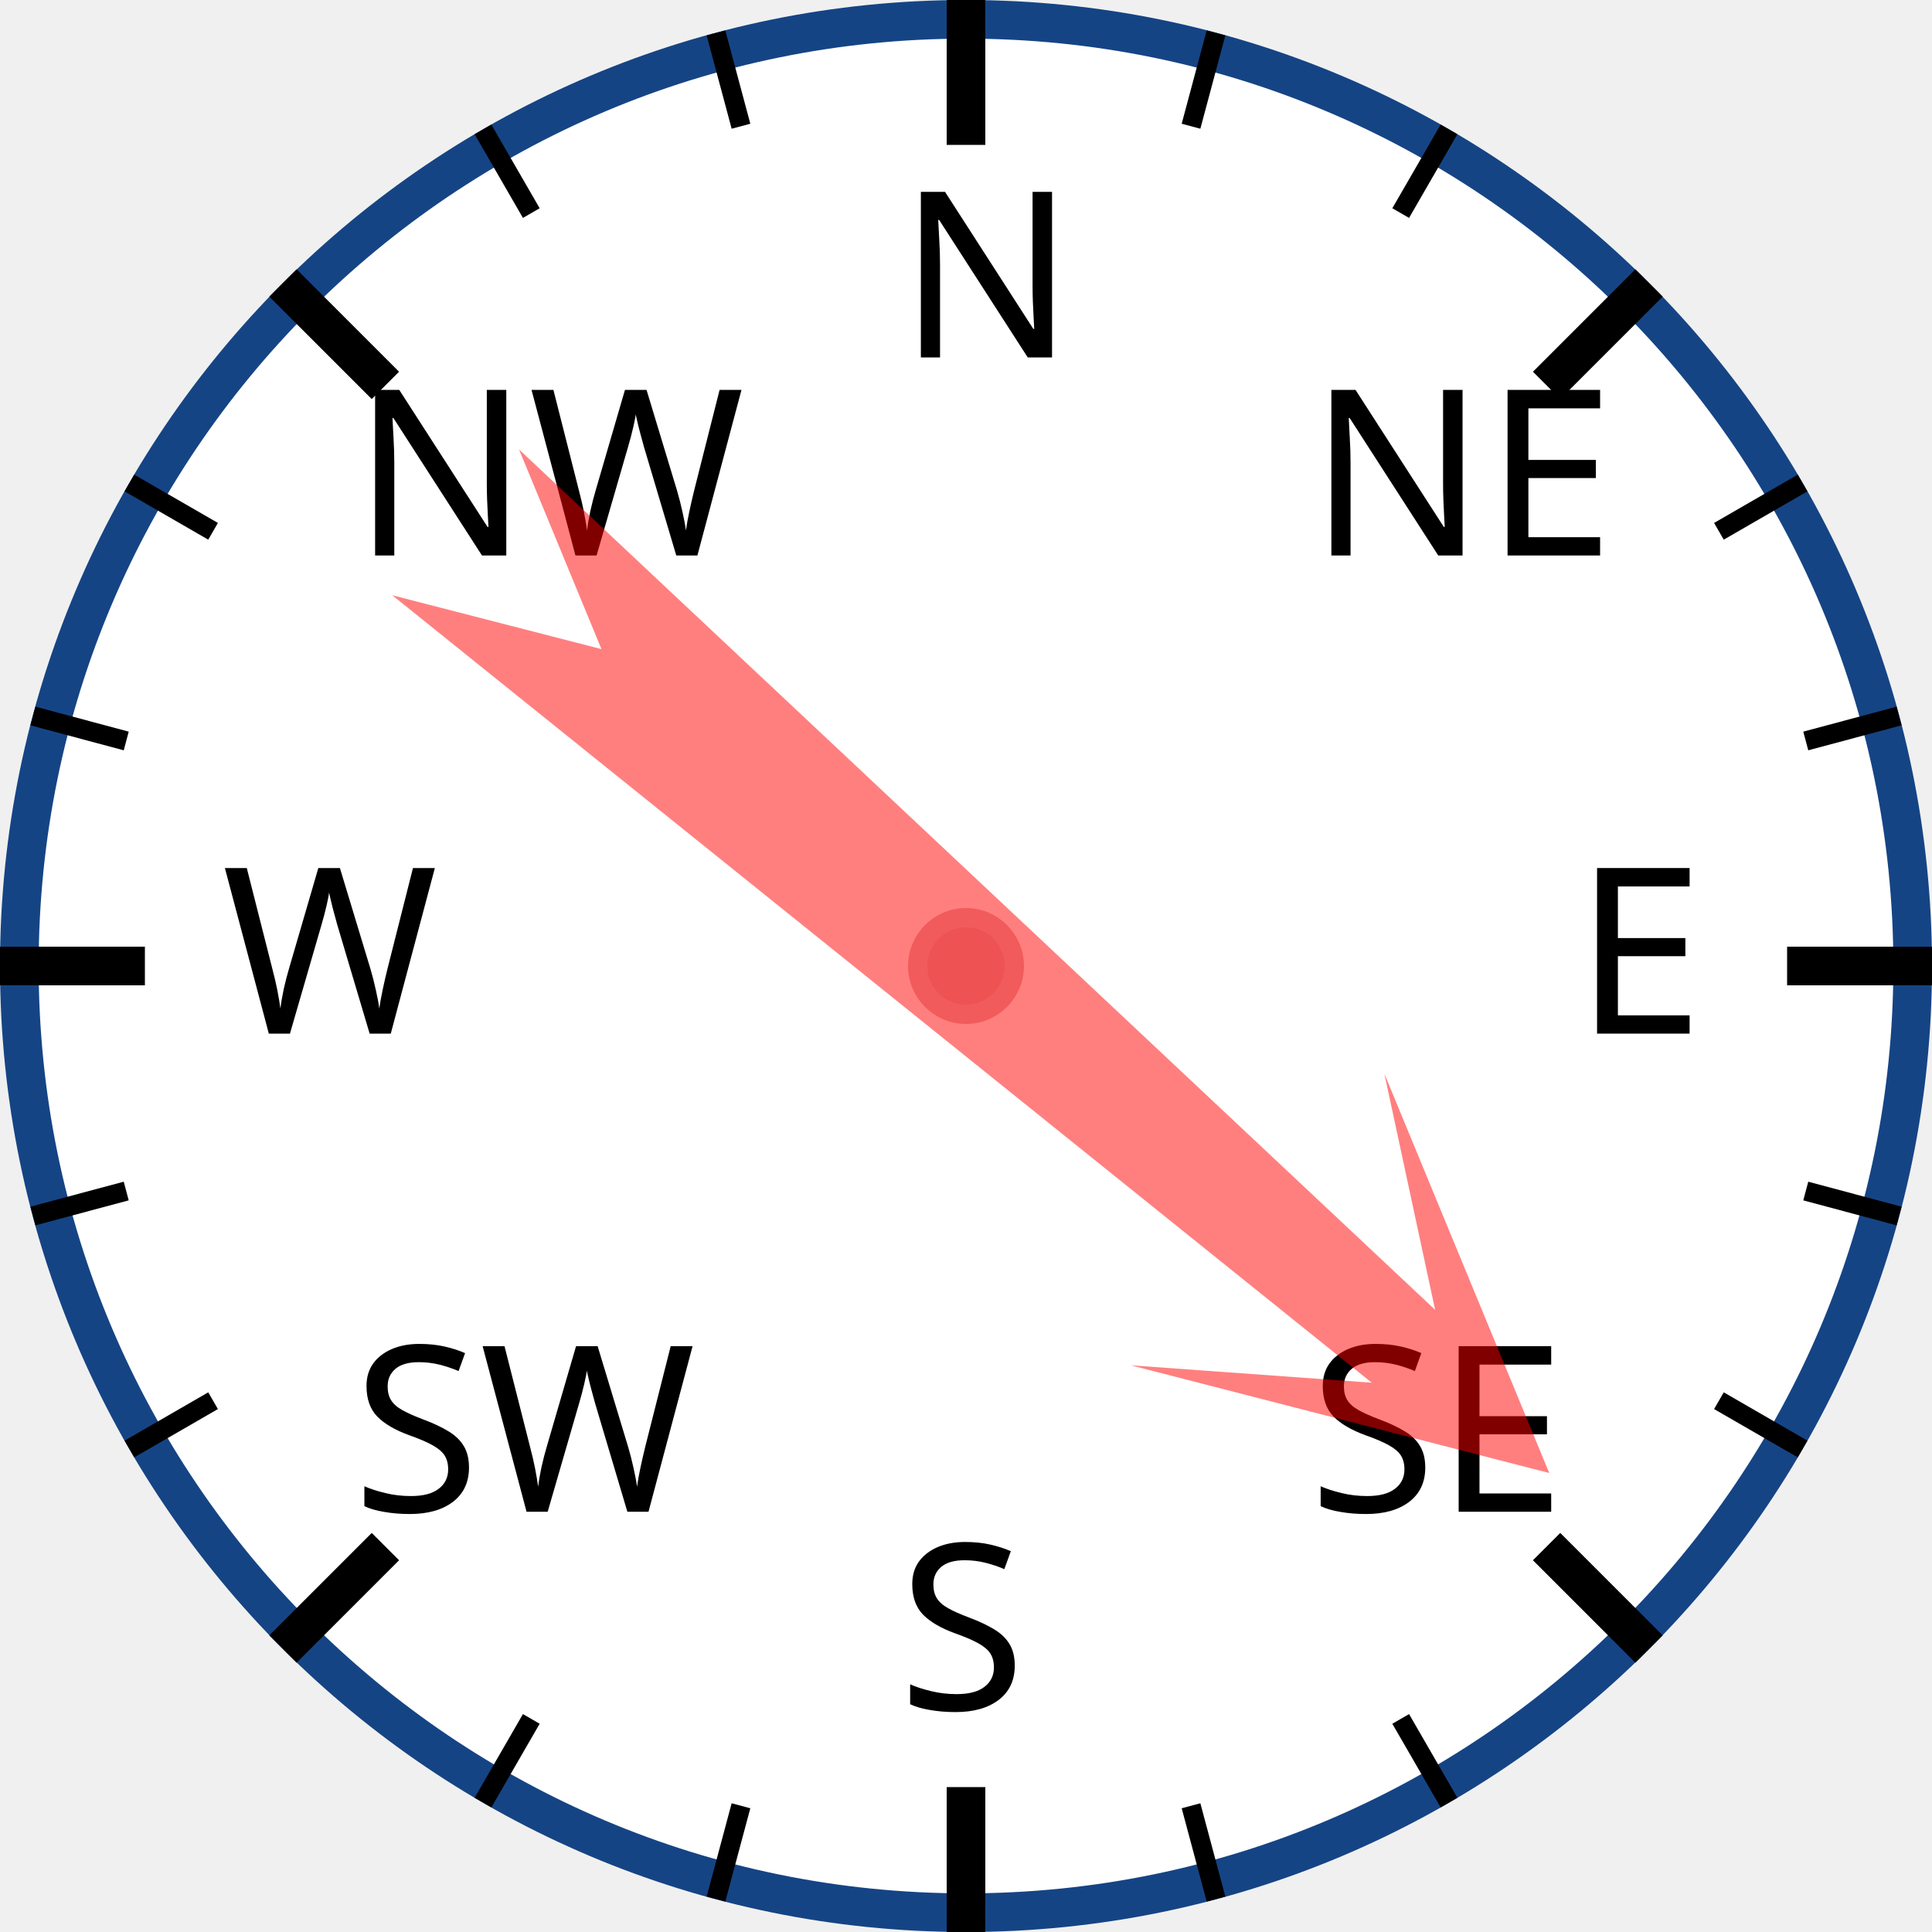
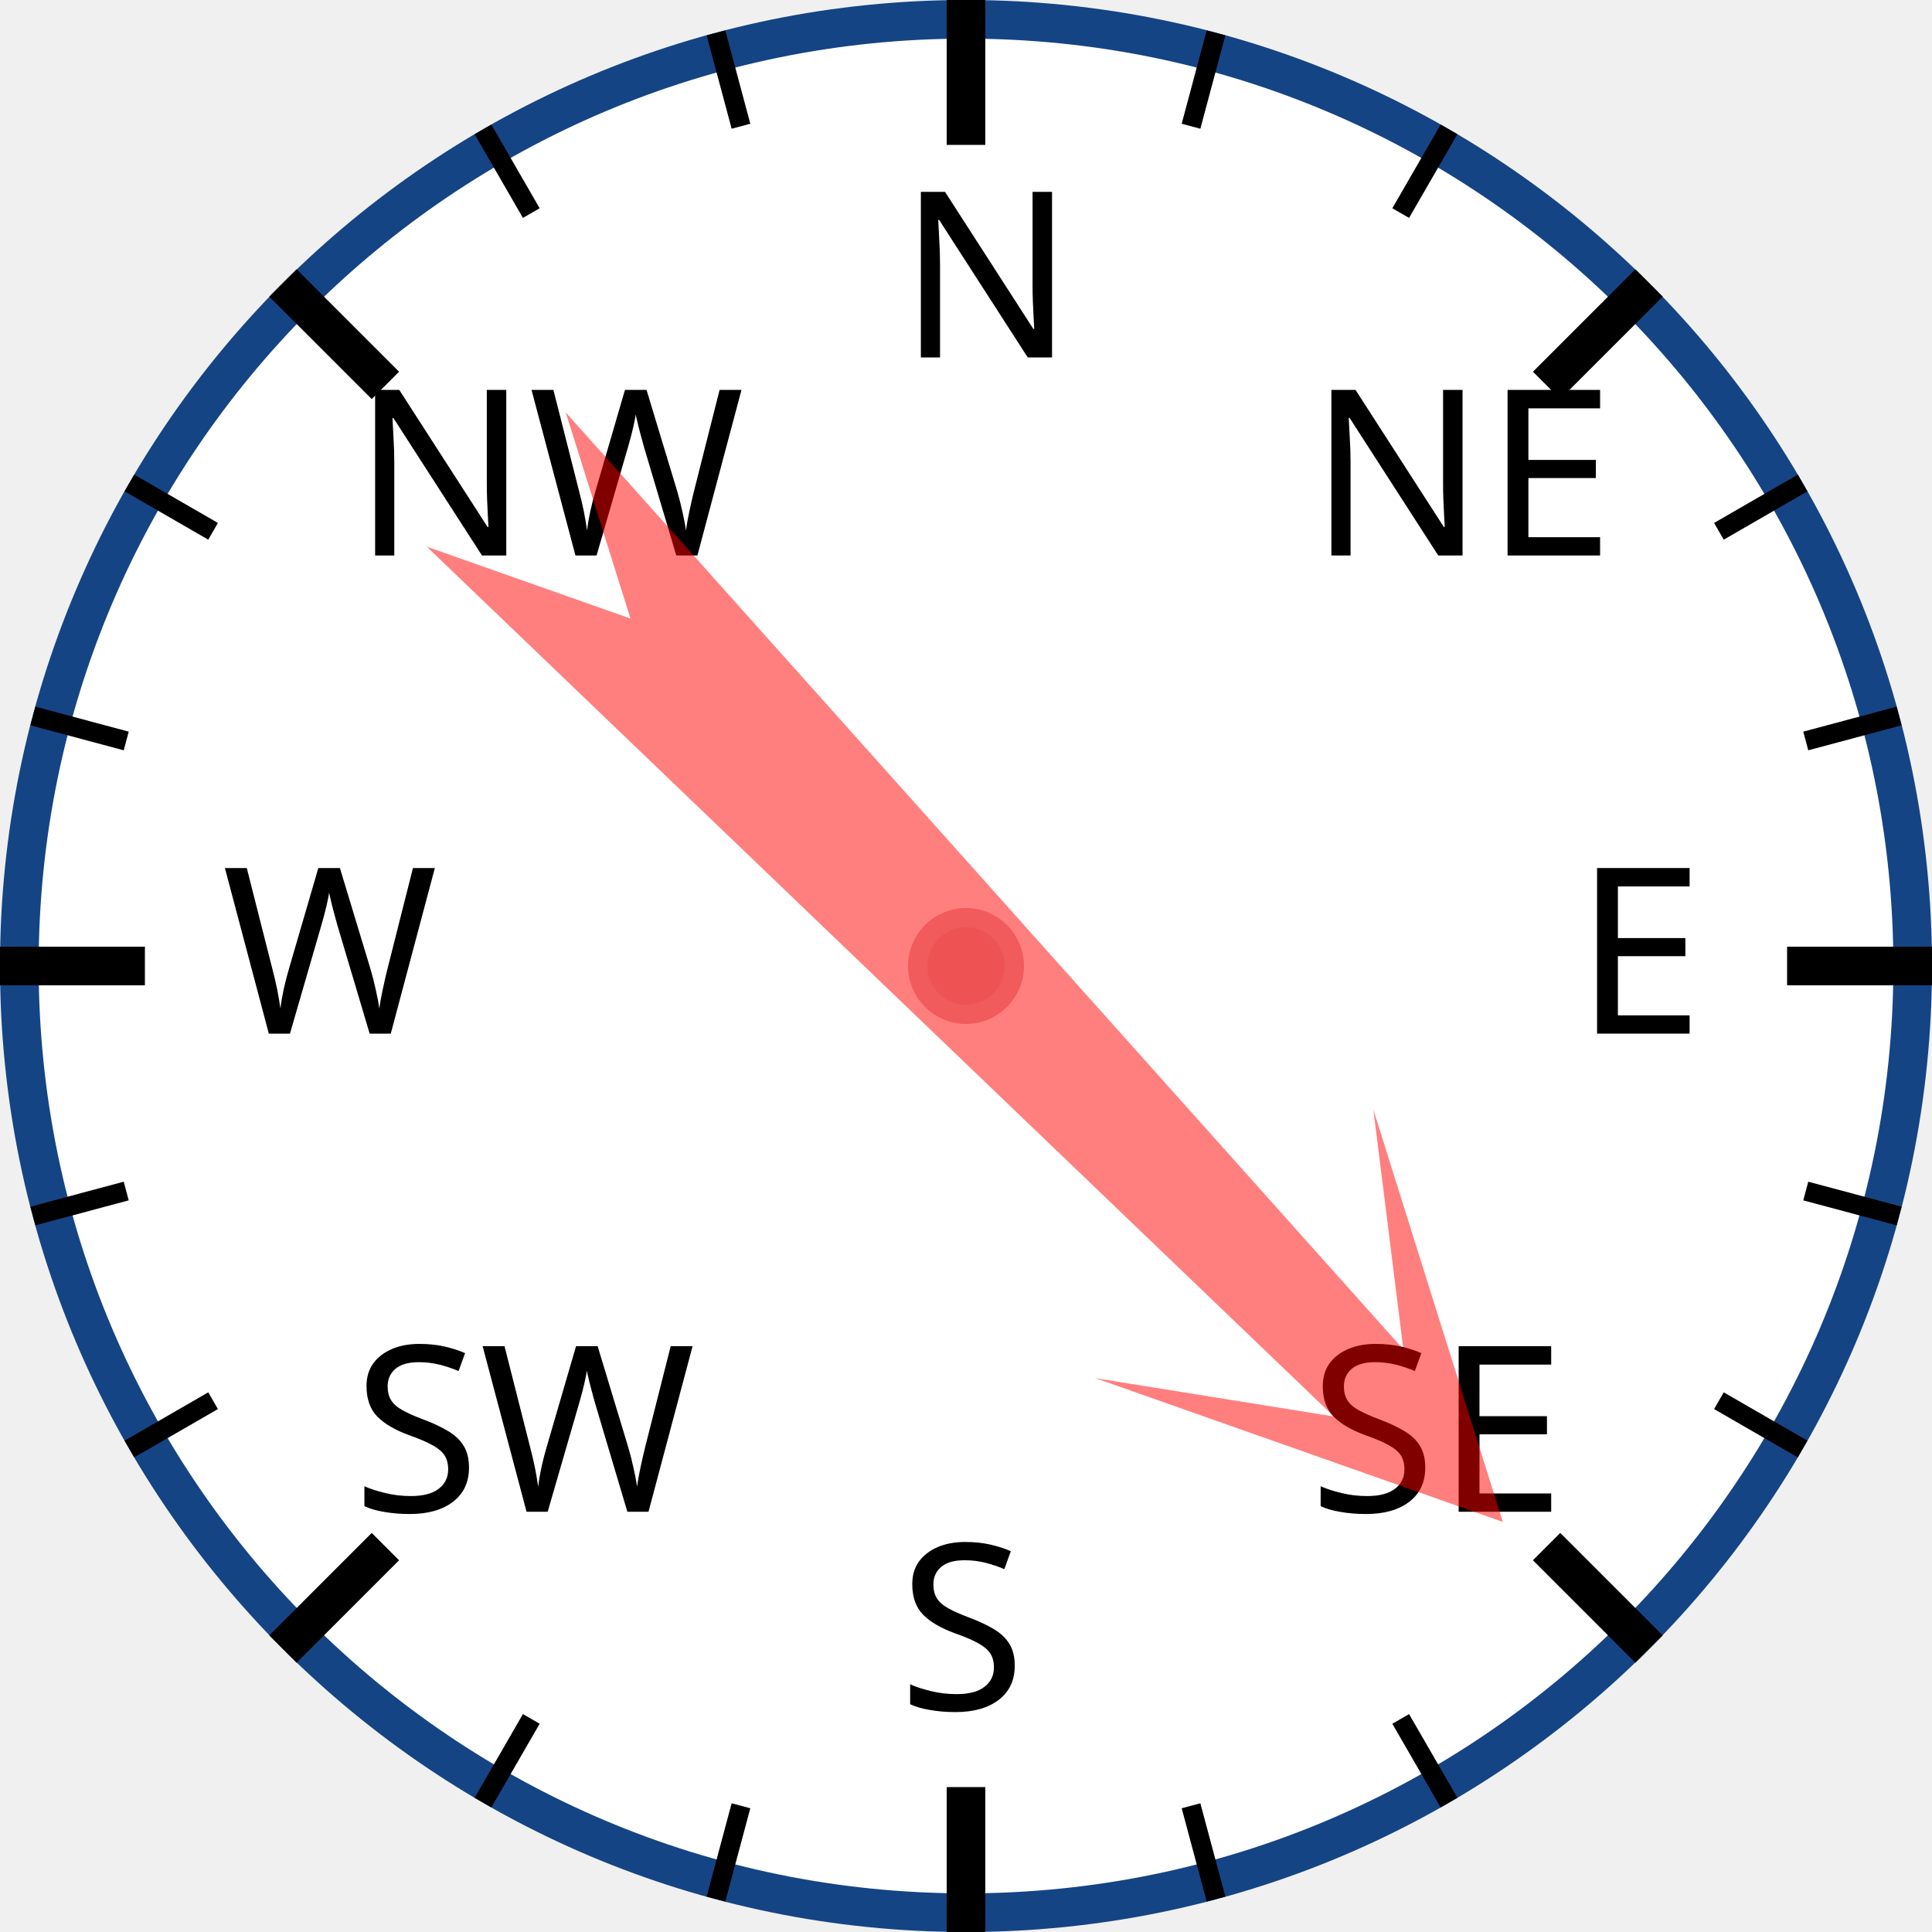
<svg xmlns="http://www.w3.org/2000/svg" width="120px" height="120px" viewBox="0 0 200 200">
  <circle cx="100" cy="100" r="98" style="fill: white; stroke: #154485; stroke-width: 4;" />
  <text x="93.0" y="37.0" style="font-family: sans-serif; font-size: 18pt;">N</text>
  <line x1="100.0" y1="0.0" x2="100.0" y2="15.0" style="stroke: black; stroke-width: 4;" />
  <line x1="74.118" y1="3.407" x2="76.706" y2="13.067" style="stroke: black; stroke-width: 2;" />
  <line x1="50" y1="13.397" x2="55" y2="22.058" style="stroke: black; stroke-width: 2;" />
  <text x="36.503" y="57.503" style="font-family: sans-serif; font-size: 18pt;">NW</text>
  <line x1="29.289" y1="29.289" x2="39.896" y2="39.896" style="stroke: black; stroke-width: 4;" />
  <line x1="13.397" y1="50" x2="22.058" y2="55" style="stroke: black; stroke-width: 2;" />
  <line x1="3.407" y1="74.118" x2="13.067" y2="76.706" style="stroke: black; stroke-width: 2;" />
  <text x="23.0" y="107.0" style="font-family: sans-serif; font-size: 18pt;">W</text>
  <line x1="0.0" y1="100.0" x2="15.0" y2="100.0" style="stroke: black; stroke-width: 4;" />
  <line x1="3.407" y1="125.882" x2="13.067" y2="123.294" style="stroke: black; stroke-width: 2;" />
  <line x1="13.397" y1="150" x2="22.058" y2="145" style="stroke: black; stroke-width: 2;" />
  <text x="36.503" y="156.497" style="font-family: sans-serif; font-size: 18pt;">SW</text>
  <line x1="29.289" y1="170.711" x2="39.896" y2="160.104" style="stroke: black; stroke-width: 4;" />
  <line x1="50" y1="186.603" x2="55" y2="177.942" style="stroke: black; stroke-width: 2;" />
  <line x1="74.118" y1="196.593" x2="76.706" y2="186.933" style="stroke: black; stroke-width: 2;" />
  <text x="93" y="177.0" style="font-family: sans-serif; font-size: 18pt;">S</text>
  <line x1="100" y1="200.0" x2="100" y2="185.0" style="stroke: black; stroke-width: 4;" />
  <line x1="125.882" y1="196.593" x2="123.294" y2="186.933" style="stroke: black; stroke-width: 2;" />
  <line x1="150.0" y1="186.603" x2="145.0" y2="177.942" style="stroke: black; stroke-width: 2;" />
  <text x="135.497" y="156.497" style="font-family: sans-serif; font-size: 18pt;">SE</text>
  <line x1="170.711" y1="170.711" x2="160.104" y2="160.104" style="stroke: black; stroke-width: 4;" />
  <line x1="186.603" y1="150" x2="177.942" y2="145" style="stroke: black; stroke-width: 2;" />
  <line x1="196.593" y1="125.882" x2="186.933" y2="123.294" style="stroke: black; stroke-width: 2;" />
  <text x="163.0" y="107" style="font-family: sans-serif; font-size: 18pt;">E</text>
  <line x1="200.0" y1="100" x2="185.0" y2="100" style="stroke: black; stroke-width: 4;" />
  <line x1="196.593" y1="74.118" x2="186.933" y2="76.706" style="stroke: black; stroke-width: 2;" />
  <line x1="186.603" y1="50" x2="177.942" y2="55" style="stroke: black; stroke-width: 2;" />
  <text x="135.497" y="57.503" style="font-family: sans-serif; font-size: 18pt;">NE</text>
  <line x1="170.711" y1="29.289" x2="160.104" y2="39.896" style="stroke: black; stroke-width: 4;" />
  <line x1="150" y1="13.397" x2="145" y2="22.058" style="stroke: black; stroke-width: 2;" />
  <line x1="125.882" y1="3.407" x2="123.294" y2="13.067" style="stroke: black; stroke-width: 2;" />
-   <polygon points="100 20 120 60 105 40 110 170 100 150 90 170 95 40 80 60" style="fill: red; fill-opacity: 0.5;" transform="rotate(131,100,100)" />
+   <polygon points="100 20 120 60 105 40 110 170 100 150 90 170 95 40 80 60" style="fill: red; fill-opacity: 0.5;" transform="rotate(136,100,100)" />
  <circle cx="100" cy="100" r="5" style="fill: #EE5252; stroke: #F25B5B; stroke-width: 2;" />
</svg>
